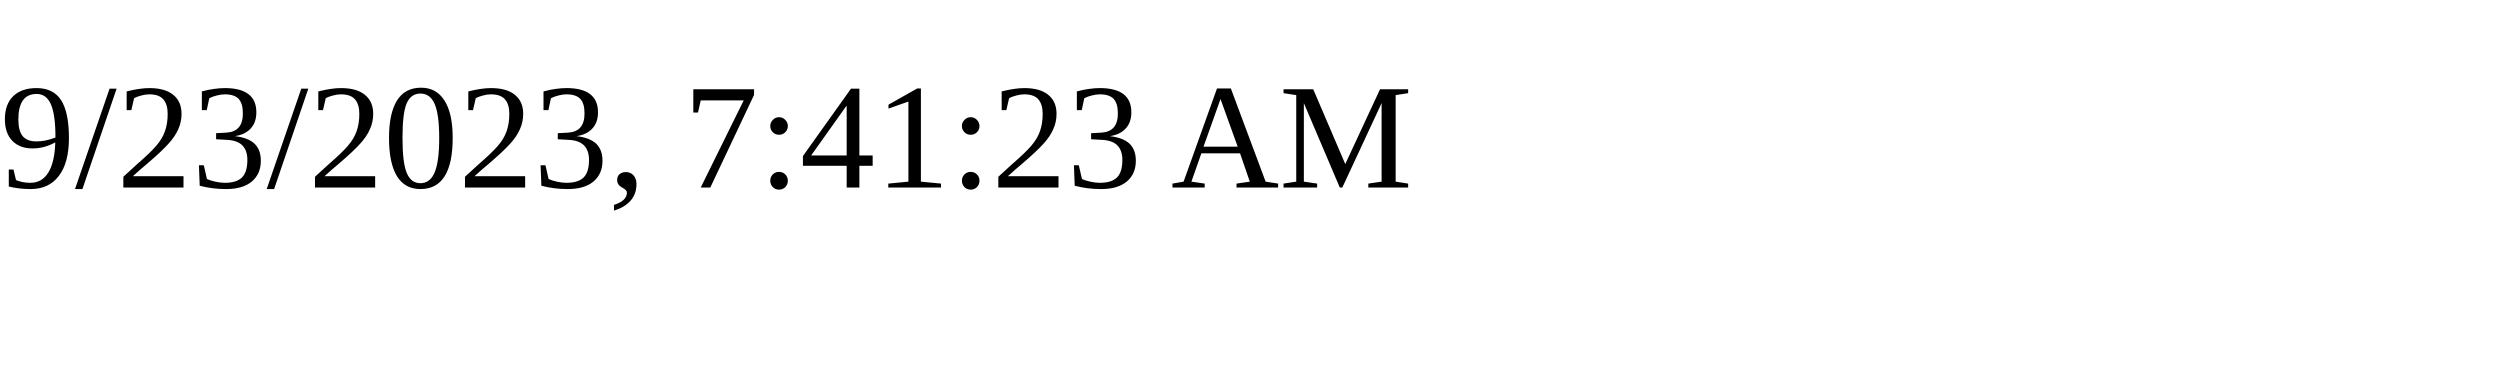
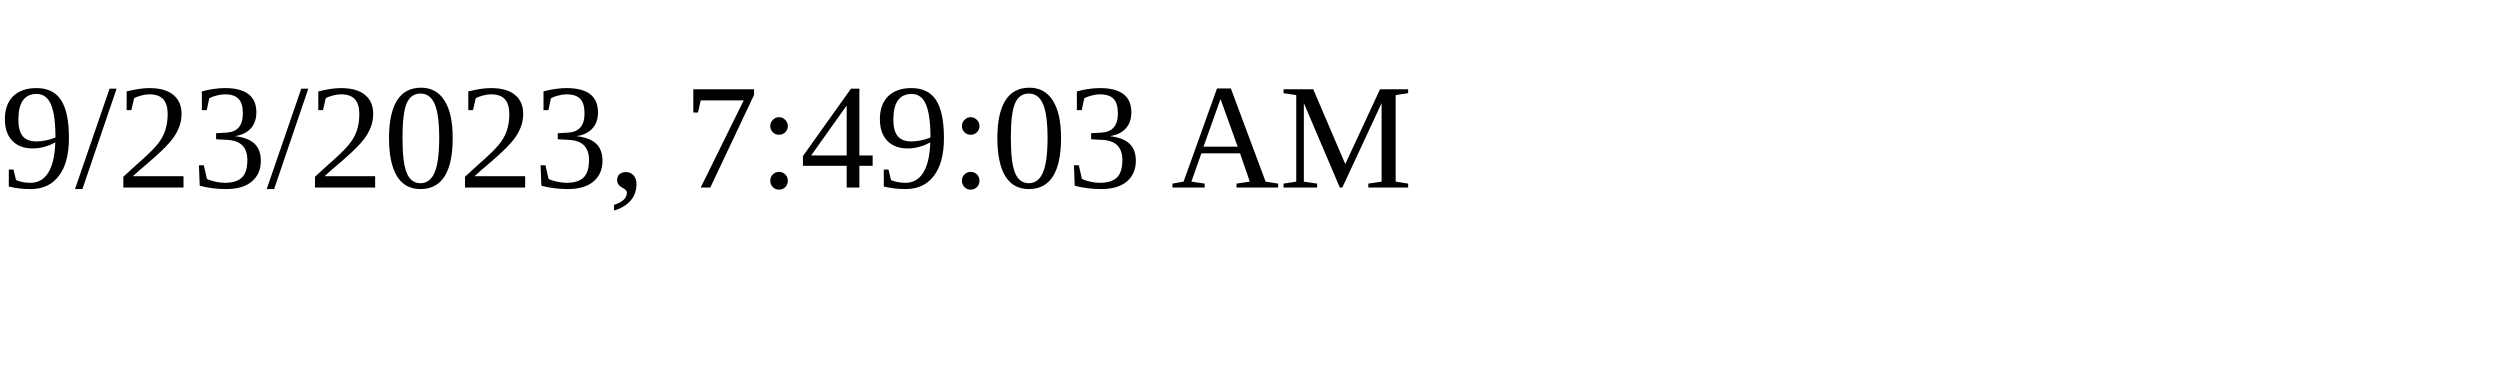
<svg xmlns="http://www.w3.org/2000/svg" height="30" width="200">
-   <text x="0" y="15">9/23/2023, 7:41:23 AM</text>
+   <text x="0" y="15">9/23/2023, 7:49:03 AM</text>
</svg>
